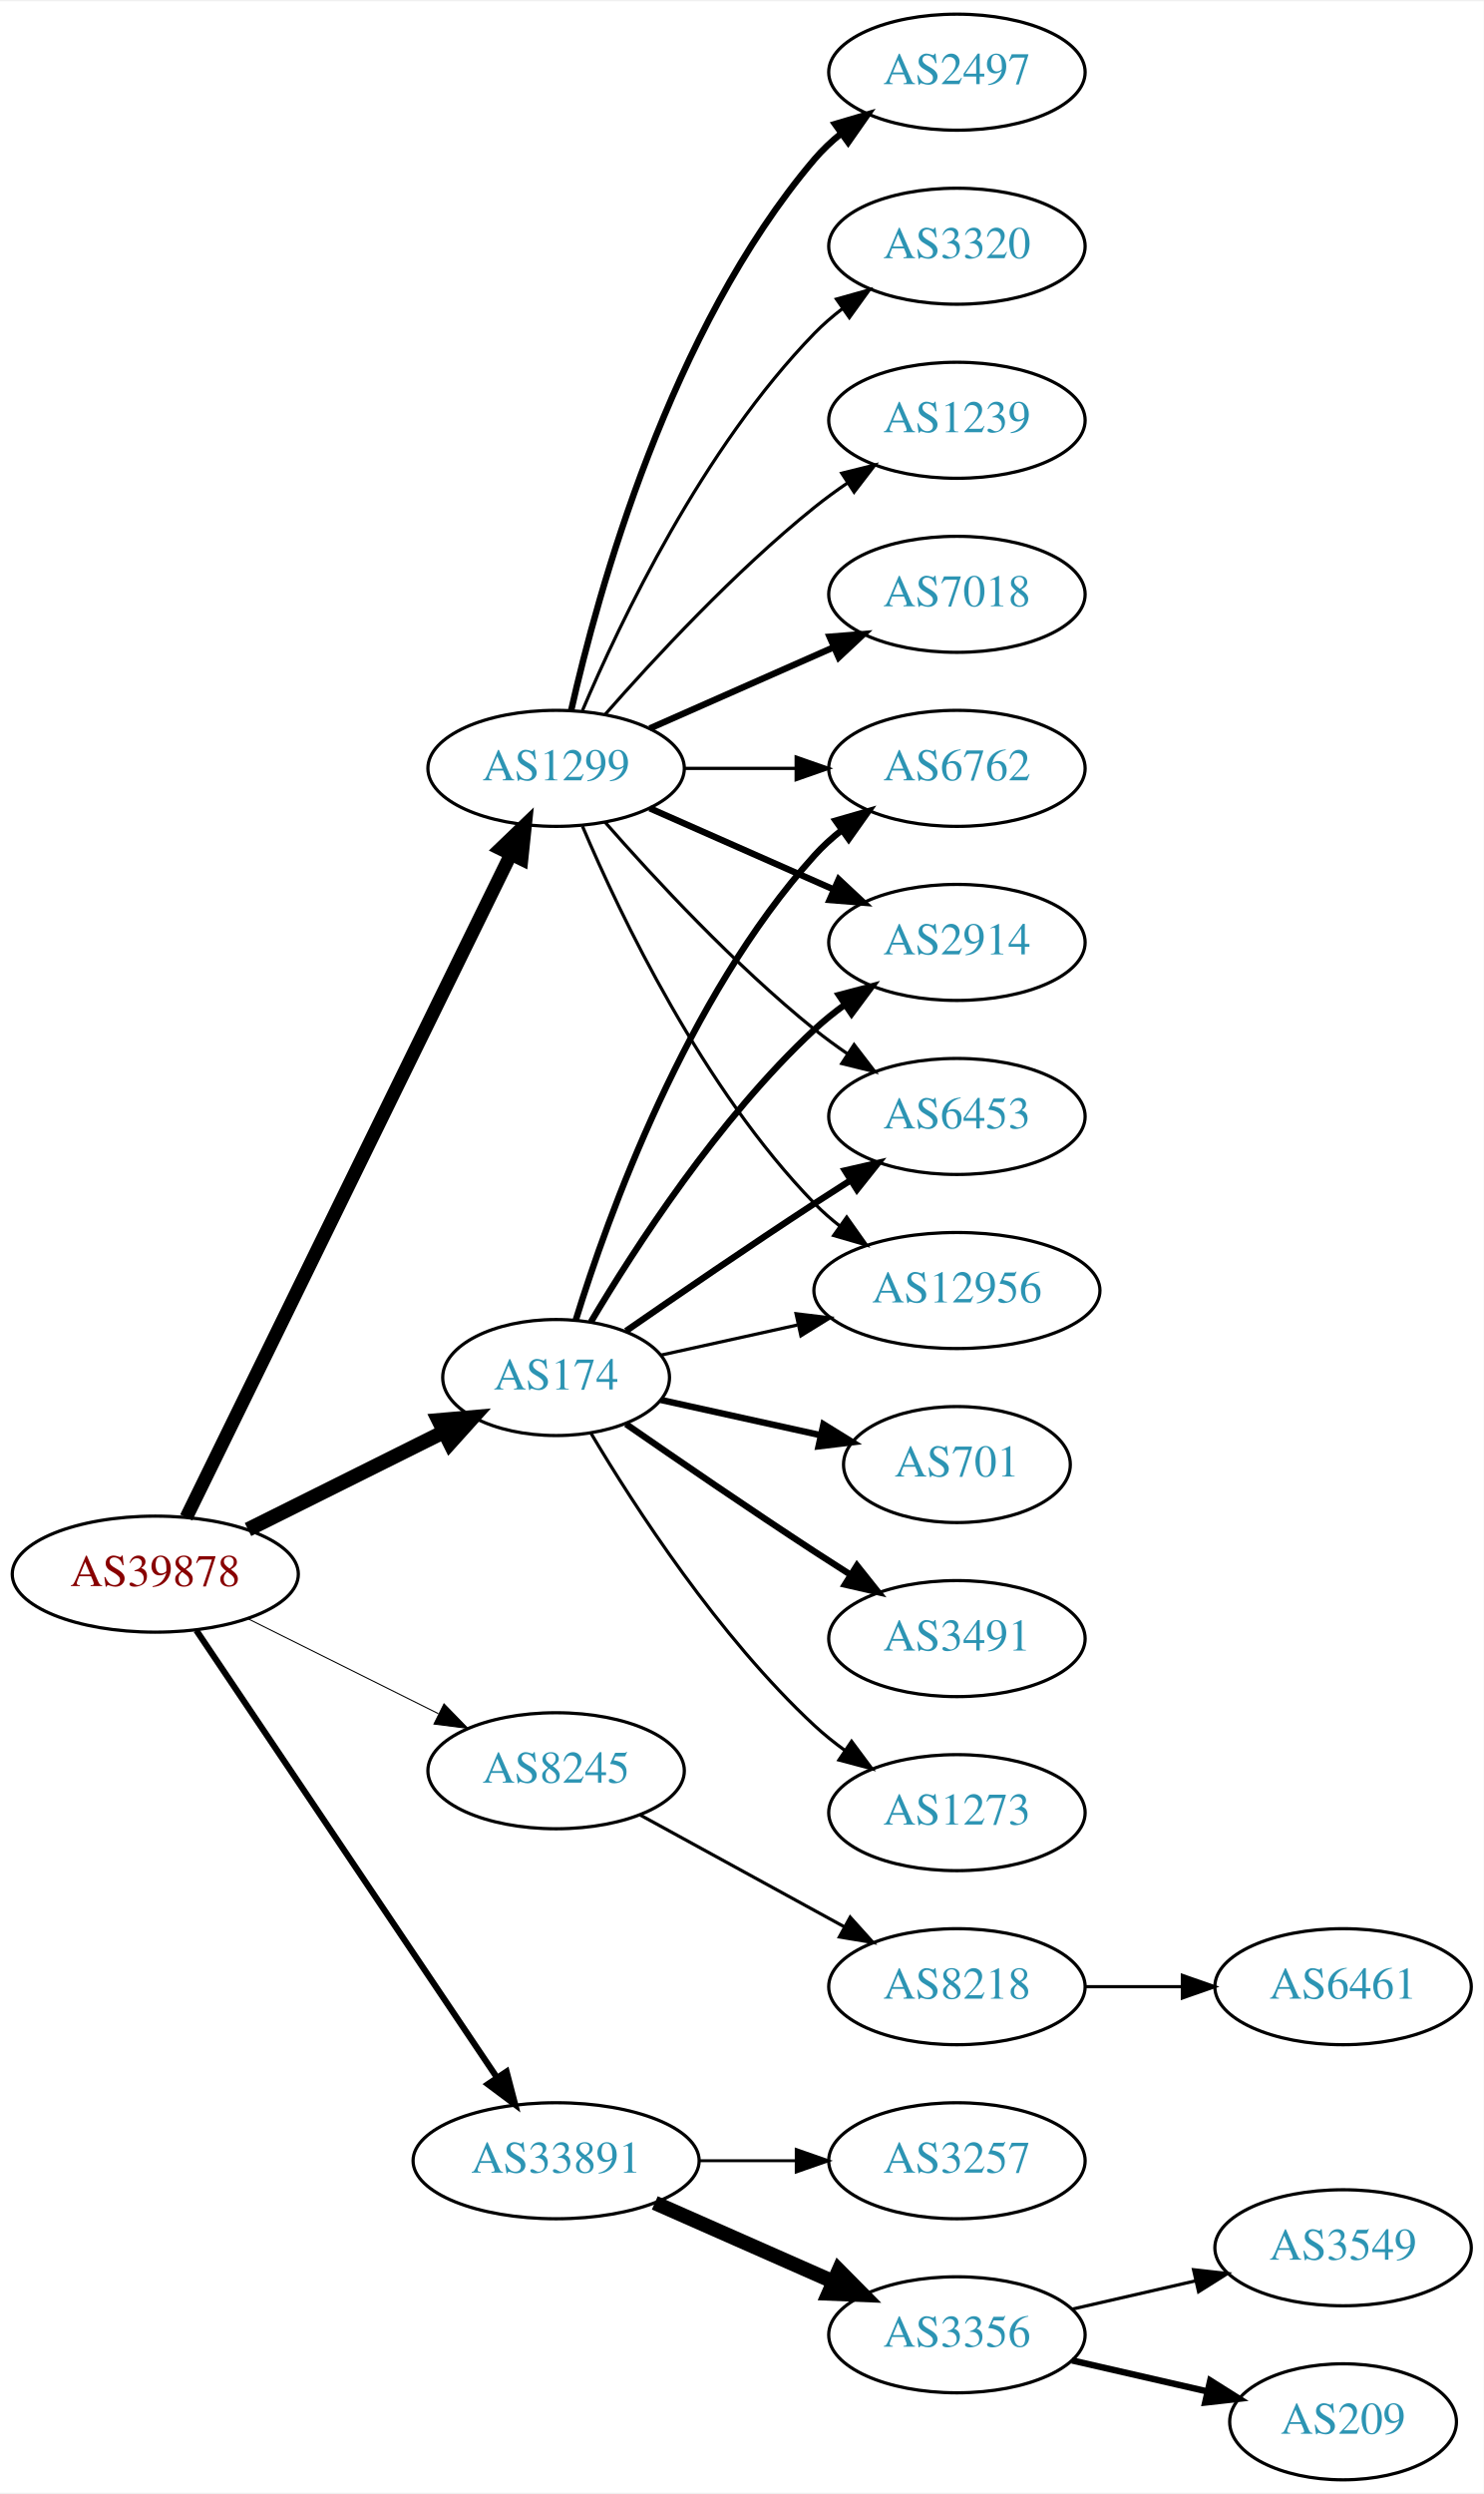
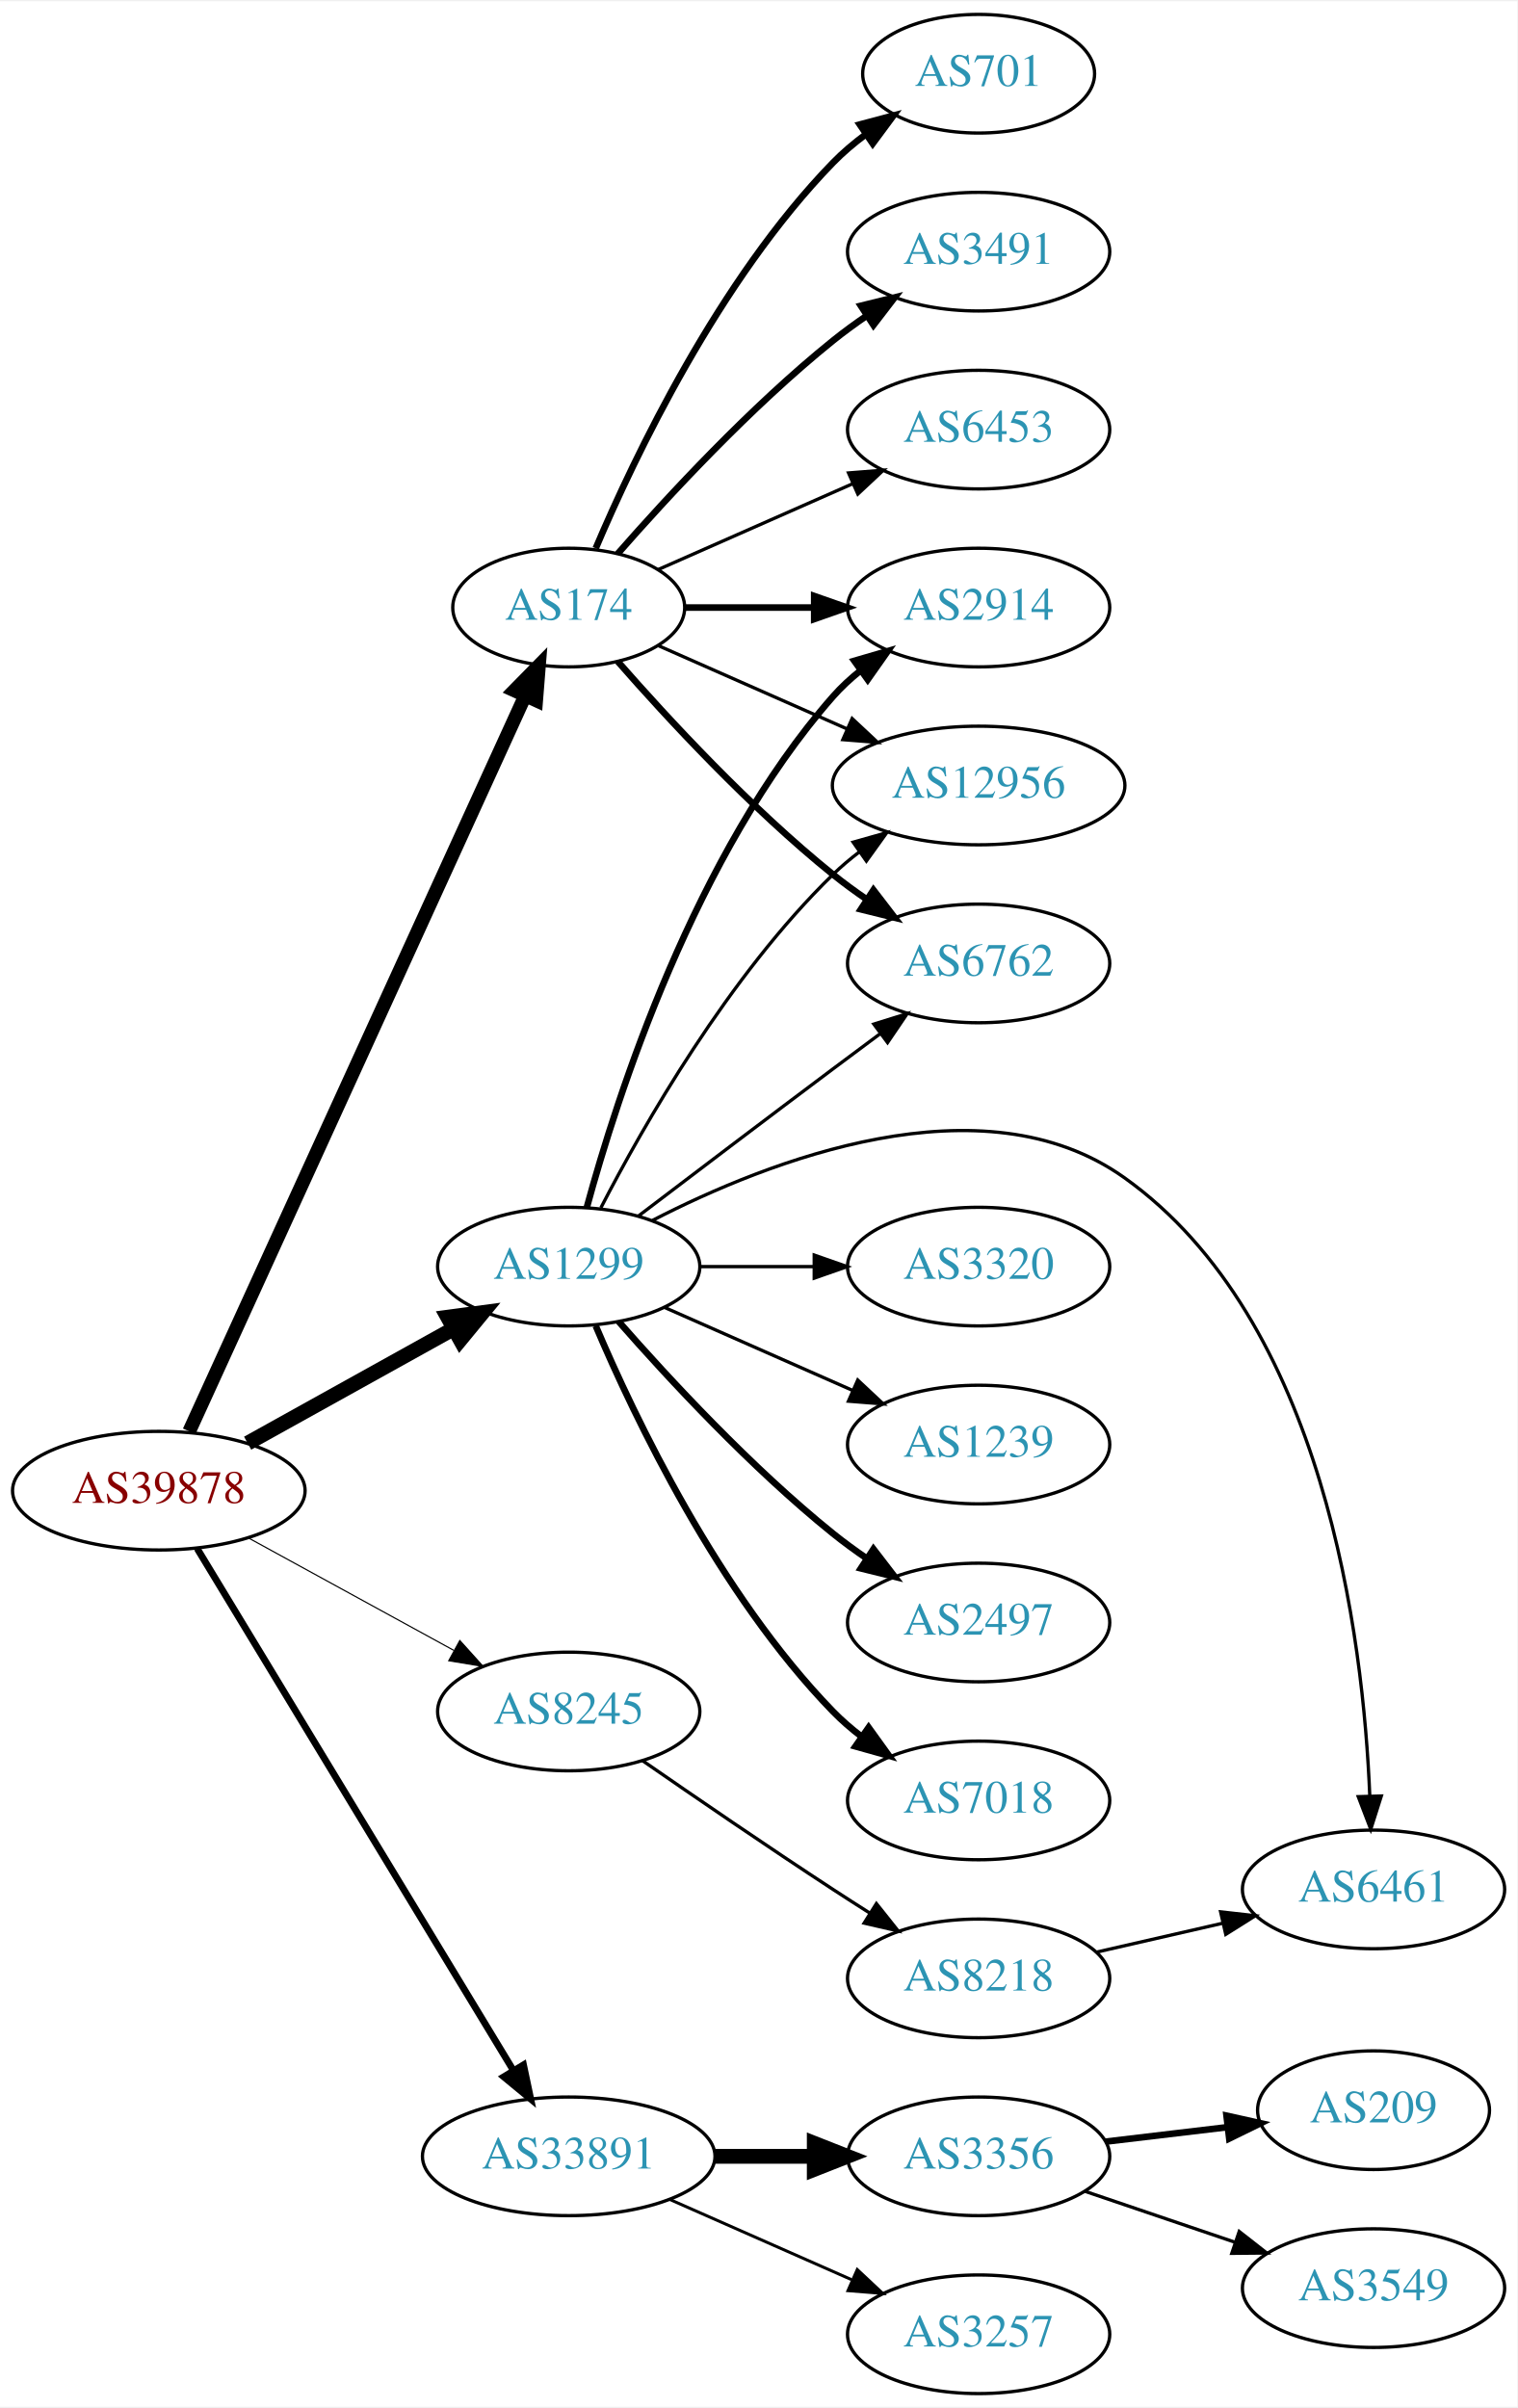
- <svg xmlns="http://www.w3.org/2000/svg" xmlns:xlink="http://www.w3.org/1999/xlink" width="460pt" height="773pt" viewBox="0.00 0.00 460.47 773.00">
-   <g id="graph0" class="graph" transform="scale(1 1) rotate(0) translate(4 769)">
-     <polygon fill="white" stroke="none" points="-4,4 -4,-769 456.469,-769 456.469,4 -4,4" />
+ <svg xmlns="http://www.w3.org/2000/svg" xmlns:xlink="http://www.w3.org/1999/xlink" width="460pt" height="730pt" viewBox="0.00 0.00 460.47 730.00">
+   <g id="graph0" class="graph" transform="scale(1 1) rotate(0) translate(4 726)">
+     <polygon fill="white" stroke="none" points="-4,4 -4,-726 456.469,-726 456.469,4 -4,4" />
    <g id="node1" class="node">
      <g id="a_node1">
        <a xlink:href="/asn/39878" xlink:title="AS39878 ~ Peter Rauter GmbH [AT]">
-           <ellipse fill="#ffffff" stroke="black" cx="44.196" cy="-281" rx="44.393" ry="18" />
-           <text text-anchor="middle" x="44.196" y="-277.3" font-family="Times,serif" font-size="14.00" fill="#880000">AS39878</text>
+           <ellipse fill="#ffffff" stroke="black" cx="44.196" cy="-274" rx="44.393" ry="18" />
+           <text text-anchor="middle" x="44.196" y="-270.3" font-family="Times,serif" font-size="14.00" fill="#880000">AS39878</text>
        </a>
      </g>
    </g>
    <g id="node2" class="node">
      <g id="a_node2">
        <a xlink:href="/asn/174" xlink:title="AS174 ~ Cogent Communications [US]">
-           <ellipse fill="#ffffff" stroke="black" cx="168.588" cy="-342" rx="35.194" ry="18" />
-           <text text-anchor="middle" x="168.588" y="-338.3" font-family="Times,serif" font-size="14.00" fill="#2c94b3">AS174</text>
+           <ellipse fill="#ffffff" stroke="black" cx="168.588" cy="-542" rx="35.194" ry="18" />
+           <text text-anchor="middle" x="168.588" y="-538.3" font-family="Times,serif" font-size="14.00" fill="#2c94b3">AS174</text>
        </a>
      </g>
    </g>
    <g id="edge1" class="edge">
-       <path fill="none" stroke="black" stroke-width="4.5" d="M72.969,-294.842C91.031,-303.844 114.696,-315.639 133.841,-325.18" />
-       <polygon fill="black" stroke="black" stroke-width="4.5" points="132.125,-328.725 142.832,-329.661 135.638,-321.677 132.125,-328.725" />
+       <path fill="none" stroke="black" stroke-width="4.154" d="M53.417,-292C74.457,-338.072 130.352,-460.464 155.284,-515.057" />
+       <polygon fill="black" stroke="black" stroke-width="4.154" points="152.103,-516.841 159.563,-524.428 158.715,-513.822 152.103,-516.841" />
    </g>
    <g id="node3" class="node">
      <g id="a_node3">
        <a xlink:href="/asn/1299" xlink:title="AS1299 ~ Telia Carrier [EU]">
-           <ellipse fill="#ffffff" stroke="black" cx="168.588" cy="-531" rx="39.794" ry="18" />
-           <text text-anchor="middle" x="168.588" y="-527.3" font-family="Times,serif" font-size="14.00" fill="#2c94b3">AS1299</text>
+           <ellipse fill="#ffffff" stroke="black" cx="168.588" cy="-342" rx="39.794" ry="18" />
+           <text text-anchor="middle" x="168.588" y="-338.3" font-family="Times,serif" font-size="14.00" fill="#2c94b3">AS1299</text>
        </a>
      </g>
    </g>
    <g id="edge2" class="edge">
-       <path fill="none" stroke="black" stroke-width="4.179" d="M53.803,-298.58C74.914,-341.702 129.372,-452.939 154.513,-504.291" />
-       <polygon fill="black" stroke="black" stroke-width="4.179" points="151.31,-506.066 158.991,-513.44 157.878,-502.851 151.31,-506.066" />
+       <path fill="none" stroke="black" stroke-width="4.5" d="M71.152,-288.421C89.325,-298.518 113.788,-312.109 133.527,-323.076" />
+       <polygon fill="black" stroke="black" stroke-width="4.5" points="131.853,-326.65 142.507,-328.065 135.677,-319.766 131.853,-326.65" />
    </g>
    <g id="node4" class="node">
      <g id="a_node4">
        <a xlink:href="/asn/8245" xlink:title="AS8245 ~ Video-Broadcast GmbH [AT]">
-           <ellipse fill="#ffffff" stroke="black" cx="168.588" cy="-220" rx="39.794" ry="18" />
-           <text text-anchor="middle" x="168.588" y="-216.3" font-family="Times,serif" font-size="14.00" fill="#2c94b3">AS8245</text>
+           <ellipse fill="#ffffff" stroke="black" cx="168.588" cy="-207" rx="39.794" ry="18" />
+           <text text-anchor="middle" x="168.588" y="-203.3" font-family="Times,serif" font-size="14.00" fill="#2c94b3">AS8245</text>
        </a>
      </g>
    </g>
    <g id="edge3" class="edge">
-       <path fill="none" stroke="black" stroke-width="0.321" d="M72.969,-267.158C90.466,-258.438 113.222,-247.096 132.032,-237.721" />
-       <polygon fill="black" stroke="black" stroke-width="0.321" points="133.795,-240.753 141.184,-233.16 130.673,-234.488 133.795,-240.753" />
+       <path fill="none" stroke="black" stroke-width="0.346" d="M71.452,-259.627C89.643,-249.669 114.029,-236.32 133.688,-225.558" />
+       <polygon fill="black" stroke="black" stroke-width="0.346" points="135.538,-228.535 142.629,-220.663 132.177,-222.395 135.538,-228.535" />
    </g>
    <g id="node5" class="node">
      <g id="a_node5">
        <a xlink:href="/asn/33891" xlink:title="AS33891 ~ CORE-BACKBONE GMBH GLOBAL NETWORK [DE]">
-           <ellipse fill="#ffffff" stroke="black" cx="168.588" cy="-99" rx="44.393" ry="18" />
-           <text text-anchor="middle" x="168.588" y="-95.3" font-family="Times,serif" font-size="14.00" fill="#2c94b3">AS33891</text>
+           <ellipse fill="#ffffff" stroke="black" cx="168.588" cy="-72" rx="44.393" ry="18" />
+           <text text-anchor="middle" x="168.588" y="-68.3" font-family="Times,serif" font-size="14.00" fill="#2c94b3">AS33891</text>
        </a>
      </g>
    </g>
    <g id="edge4" class="edge">
-       <path fill="none" stroke="black" stroke-width="1.929" d="M56.932,-263.549C78.589,-231.343 124.934,-162.428 150.233,-124.808" />
-       <polygon fill="black" stroke="black" stroke-width="1.929" points="153.212,-126.649 155.888,-116.398 147.404,-122.743 153.212,-126.649" />
+       <path fill="none" stroke="black" stroke-width="2.077" d="M55.843,-256.427C77.417,-220.821 126.386,-140.002 151.73,-98.173" />
+       <polygon fill="black" stroke="black" stroke-width="2.077" points="154.864,-99.755 157.053,-89.388 148.877,-96.127 154.864,-99.755" />
    </g>
    <g id="node6" class="node">
      <g id="a_node6">
-         <a xlink:href="/asn/6762" xlink:title="AS6762 ~ TELECOM ITALIA SPARKLE S.p.A. [IT]">
-           <ellipse fill="#ffffff" stroke="black" cx="292.98" cy="-531" rx="39.794" ry="18" />
-           <text text-anchor="middle" x="292.98" y="-527.3" font-family="Times,serif" font-size="14.00" fill="#2c94b3">AS6762</text>
+         <a xlink:href="/asn/701" xlink:title="AS701 ~ UUNET [US]">
+           <ellipse fill="#ffffff" stroke="black" cx="292.98" cy="-704" rx="35.194" ry="18" />
+           <text text-anchor="middle" x="292.98" y="-700.3" font-family="Times,serif" font-size="14.00" fill="#2c94b3">AS701</text>
        </a>
      </g>
    </g>
    <g id="edge5" class="edge">
-       <path fill="none" stroke="black" stroke-width="2" d="M174.726,-359.94C184.629,-391.979 208.966,-459.812 248.784,-504 251.3,-506.792 254.172,-509.401 257.211,-511.812" />
-       <polygon fill="black" stroke="black" stroke-width="2" points="255.34,-514.776 265.519,-517.715 259.394,-509.07 255.34,-514.776" />
+       <path fill="none" stroke="black" stroke-width="2" d="M176.779,-559.975C188.546,-587.682 214.12,-641.348 248.784,-677 251.767,-680.067 255.164,-682.94 258.714,-685.581" />
+       <polygon fill="black" stroke="black" stroke-width="2" points="256.909,-688.586 267.148,-691.308 260.841,-682.795 256.909,-688.586" />
    </g>
    <g id="node7" class="node">
      <g id="a_node7">
        <a xlink:href="/asn/2914" xlink:title="AS2914 ~ NTT America, Inc. [US]">
-           <ellipse fill="#ffffff" stroke="black" cx="292.98" cy="-477" rx="39.794" ry="18" />
-           <text text-anchor="middle" x="292.98" y="-473.3" font-family="Times,serif" font-size="14.00" fill="#2c94b3">AS2914</text>
+           <ellipse fill="#ffffff" stroke="black" cx="292.98" cy="-542" rx="39.794" ry="18" />
+           <text text-anchor="middle" x="292.98" y="-538.3" font-family="Times,serif" font-size="14.00" fill="#2c94b3">AS2914</text>
        </a>
      </g>
    </g>
    <g id="edge6" class="edge">
-       <path fill="none" stroke="black" stroke-width="2" d="M179.401,-359.279C192.907,-382.011 218.967,-422.314 248.784,-450 251.691,-452.699 254.904,-455.28 258.228,-457.703" />
-       <polygon fill="black" stroke="black" stroke-width="2" points="256.363,-460.667 266.606,-463.375 260.287,-454.87 256.363,-460.667" />
+       <path fill="none" stroke="black" stroke-width="2" d="M204.007,-542C216.058,-542 229.834,-542 242.852,-542" />
+       <polygon fill="black" stroke="black" stroke-width="2" points="243.081,-545.5 253.081,-542 243.081,-538.5 243.081,-545.5" />
    </g>
    <g id="node8" class="node">
      <g id="a_node8">
-         <a xlink:href="/asn/6453" xlink:title="AS6453 ~ TATA COMMUNICATIONS (AMERICA) INC [US]">
-           <ellipse fill="#ffffff" stroke="black" cx="292.98" cy="-423" rx="39.794" ry="18" />
-           <text text-anchor="middle" x="292.98" y="-419.3" font-family="Times,serif" font-size="14.00" fill="#2c94b3">AS6453</text>
+         <a xlink:href="/asn/3491" xlink:title="AS3491 ~ PCCW Global, Inc. [US]">
+           <ellipse fill="#ffffff" stroke="black" cx="292.98" cy="-650" rx="39.794" ry="18" />
+           <text text-anchor="middle" x="292.98" y="-646.3" font-family="Times,serif" font-size="14.00" fill="#2c94b3">AS3491</text>
        </a>
      </g>
    </g>
    <g id="edge7" class="edge">
-       <path fill="none" stroke="black" stroke-width="2" d="M190.279,-356.44C206.17,-367.449 228.721,-382.897 248.784,-396 252.366,-398.339 256.137,-400.759 259.897,-403.144" />
-       <polygon fill="black" stroke="black" stroke-width="2" points="258.23,-406.231 268.558,-408.596 261.959,-400.307 258.23,-406.231" />
+       <path fill="none" stroke="black" stroke-width="2" d="M183.462,-558.345C198.532,-575.559 223.81,-602.901 248.784,-623 252.04,-625.62 255.565,-628.192 259.149,-630.646" />
+       <polygon fill="black" stroke="black" stroke-width="2" points="257.237,-633.577 267.522,-636.121 261.068,-627.719 257.237,-633.577" />
    </g>
    <g id="node9" class="node">
      <g id="a_node9">
-         <a xlink:href="/asn/701" xlink:title="AS701 ~ UUNET [US]">
-           <ellipse fill="#ffffff" stroke="black" cx="292.98" cy="-315" rx="35.194" ry="18" />
-           <text text-anchor="middle" x="292.98" y="-311.3" font-family="Times,serif" font-size="14.00" fill="#2c94b3">AS701</text>
+         <a xlink:href="/asn/6453" xlink:title="AS6453 ~ TATA COMMUNICATIONS (AMERICA) INC [US]">
+           <ellipse fill="#ffffff" stroke="black" cx="292.98" cy="-596" rx="39.794" ry="18" />
+           <text text-anchor="middle" x="292.98" y="-592.3" font-family="Times,serif" font-size="14.00" fill="#2c94b3">AS6453</text>
        </a>
      </g>
    </g>
    <g id="edge8" class="edge">
-       <path fill="none" stroke="black" stroke-width="2" d="M201.107,-335.047C216.24,-331.708 234.568,-327.665 250.788,-324.087" />
-       <polygon fill="black" stroke="black" stroke-width="2" points="251.557,-327.502 260.568,-321.93 250.049,-320.666 251.557,-327.502" />
+       <path fill="none" stroke="black" d="M195.844,-553.584C213.03,-561.167 235.743,-571.188 254.777,-579.586" />
+       <polygon fill="black" stroke="black" points="253.503,-582.849 264.065,-583.684 256.329,-576.445 253.503,-582.849" />
    </g>
    <g id="node10" class="node">
      <g id="a_node10">
        <a xlink:href="/asn/12956" xlink:title="AS12956 ~ TELXIUS [ES]">
-           <ellipse fill="#ffffff" stroke="black" cx="292.98" cy="-369" rx="44.393" ry="18" />
-           <text text-anchor="middle" x="292.98" y="-365.3" font-family="Times,serif" font-size="14.00" fill="#2c94b3">AS12956</text>
+           <ellipse fill="#ffffff" stroke="black" cx="292.98" cy="-488" rx="44.393" ry="18" />
+           <text text-anchor="middle" x="292.98" y="-484.3" font-family="Times,serif" font-size="14.00" fill="#2c94b3">AS12956</text>
        </a>
      </g>
    </g>
    <g id="edge9" class="edge">
-       <path fill="none" stroke="black" d="M201.107,-348.953C213.988,-351.795 229.183,-355.147 243.424,-358.288" />
-       <polygon fill="black" stroke="black" points="243.058,-361.792 253.577,-360.528 244.566,-354.956 243.058,-361.792" />
+       <path fill="none" stroke="black" d="M195.844,-530.416C212.549,-523.046 234.477,-513.371 253.172,-505.123" />
+       <polygon fill="black" stroke="black" points="254.593,-508.321 262.329,-501.082 251.768,-501.917 254.593,-508.321" />
    </g>
    <g id="node11" class="node">
      <g id="a_node11">
-         <a xlink:href="/asn/3491" xlink:title="AS3491 ~ PCCW Global, Inc. [US]">
-           <ellipse fill="#ffffff" stroke="black" cx="292.98" cy="-261" rx="39.794" ry="18" />
-           <text text-anchor="middle" x="292.98" y="-257.3" font-family="Times,serif" font-size="14.00" fill="#2c94b3">AS3491</text>
+         <a xlink:href="/asn/6762" xlink:title="AS6762 ~ TELECOM ITALIA SPARKLE S.p.A. [IT]">
+           <ellipse fill="#ffffff" stroke="black" cx="292.98" cy="-434" rx="39.794" ry="18" />
+           <text text-anchor="middle" x="292.98" y="-430.3" font-family="Times,serif" font-size="14.00" fill="#2c94b3">AS6762</text>
        </a>
      </g>
    </g>
    <g id="edge10" class="edge">
-       <path fill="none" stroke="black" stroke-width="2" d="M190.279,-327.56C206.17,-316.551 228.721,-301.103 248.784,-288 252.366,-285.661 256.137,-283.241 259.897,-280.856" />
-       <polygon fill="black" stroke="black" stroke-width="2" points="261.959,-283.693 268.558,-275.404 258.23,-277.769 261.959,-283.693" />
+       <path fill="none" stroke="black" stroke-width="2" d="M183.462,-525.655C198.532,-508.441 223.81,-481.099 248.784,-461 252.04,-458.38 255.565,-455.808 259.149,-453.354" />
+       <polygon fill="black" stroke="black" stroke-width="2" points="261.068,-456.281 267.522,-447.879 257.237,-450.423 261.068,-456.281" />
+     </g>
+     <g id="edge13" class="edge">
+       <path fill="none" stroke="black" stroke-width="2" d="M174.043,-359.834C183.186,-393.479 206.821,-467.226 248.784,-515 251.265,-517.824 254.112,-520.454 257.136,-522.878" />
+       <polygon fill="black" stroke="black" stroke-width="2" points="255.252,-525.833 265.424,-528.8 259.322,-520.138 255.252,-525.833" />
+     </g>
+     <g id="edge18" class="edge">
+       <path fill="none" stroke="black" d="M178.342,-359.836C191.192,-384.708 217.106,-430.214 248.784,-461 251.27,-463.415 254.006,-465.724 256.859,-467.902" />
+       <polygon fill="black" stroke="black" points="254.896,-470.8 265.094,-473.674 258.914,-465.068 254.896,-470.8" />
+     </g>
+     <g id="edge15" class="edge">
+       <path fill="none" stroke="black" d="M189.725,-357.35C205.704,-369.508 228.629,-386.9 248.784,-402 253.359,-405.427 258.218,-409.047 262.962,-412.57" />
+       <polygon fill="black" stroke="black" points="261.175,-415.602 271.293,-418.745 265.344,-409.978 261.175,-415.602" />
    </g>
    <g id="node12" class="node">
      <g id="a_node12">
-         <a xlink:href="/asn/1273" xlink:title="AS1273 ~ Vodafone Group PLC [EU]">
-           <ellipse fill="#ffffff" stroke="black" cx="292.98" cy="-207" rx="39.794" ry="18" />
-           <text text-anchor="middle" x="292.98" y="-203.3" font-family="Times,serif" font-size="14.00" fill="#2c94b3">AS1273</text>
+         <a xlink:href="/asn/1239" xlink:title="AS1239 ~ Sprint [US]">
+           <ellipse fill="#ffffff" stroke="black" cx="292.98" cy="-288" rx="39.794" ry="18" />
+           <text text-anchor="middle" x="292.98" y="-284.3" font-family="Times,serif" font-size="14.00" fill="#2c94b3">AS1239</text>
        </a>
      </g>
    </g>
    <g id="edge11" class="edge">
-       <path fill="none" stroke="black" d="M179.401,-324.721C192.907,-301.989 218.967,-261.686 248.784,-234 251.691,-231.301 254.904,-228.72 258.228,-226.297" />
-       <polygon fill="black" stroke="black" points="260.287,-229.13 266.606,-220.625 256.363,-223.333 260.287,-229.13" />
-     </g>
-     <g id="edge17" class="edge">
-       <path fill="none" stroke="black" d="M208.314,-531C219.252,-531 231.303,-531 242.769,-531" />
-       <polygon fill="black" stroke="black" points="243.087,-534.5 253.087,-531 243.087,-527.5 243.087,-534.5" />
-     </g>
-     <g id="edge12" class="edge">
-       <path fill="none" stroke="black" stroke-width="2" d="M197.667,-518.611C214.615,-511.134 236.413,-501.517 254.782,-493.412" />
-       <polygon fill="black" stroke="black" stroke-width="2" points="256.296,-496.57 264.032,-489.331 253.47,-490.166 256.296,-496.57" />
-     </g>
-     <g id="edge18" class="edge">
-       <path fill="none" stroke="black" d="M183.74,-514.337C198.842,-497.106 223.963,-469.976 248.784,-450 252.04,-447.38 255.565,-444.808 259.149,-442.354" />
-       <polygon fill="black" stroke="black" points="261.068,-445.281 267.522,-436.879 257.237,-439.423 261.068,-445.281" />
-     </g>
-     <g id="edge19" class="edge">
-       <path fill="none" stroke="black" d="M176.779,-513.025C188.546,-485.318 214.12,-431.652 248.784,-396 251.2,-393.515 253.889,-391.158 256.71,-388.949" />
-       <polygon fill="black" stroke="black" points="258.774,-391.775 264.894,-383.127 254.717,-386.071 258.774,-391.775" />
+       <path fill="none" stroke="black" d="M197.667,-329.611C214.615,-322.134 236.413,-312.517 254.782,-304.412" />
+       <polygon fill="black" stroke="black" points="256.296,-307.57 264.032,-300.331 253.47,-301.166 256.296,-307.57" />
    </g>
    <g id="node13" class="node">
      <g id="a_node13">
-         <a xlink:href="/asn/1239" xlink:title="AS1239 ~ Sprint [US]">
-           <ellipse fill="#ffffff" stroke="black" cx="292.98" cy="-639" rx="39.794" ry="18" />
-           <text text-anchor="middle" x="292.98" y="-635.3" font-family="Times,serif" font-size="14.00" fill="#2c94b3">AS1239</text>
-         </a>
-       </g>
-     </g>
-     <g id="edge13" class="edge">
-       <path fill="none" stroke="black" d="M183.74,-547.663C198.842,-564.894 223.963,-592.024 248.784,-612 252.04,-614.62 255.565,-617.192 259.149,-619.646" />
-       <polygon fill="black" stroke="black" points="257.237,-622.577 267.522,-625.121 261.068,-616.719 257.237,-622.577" />
+         <a xlink:href="/asn/2497" xlink:title="AS2497 ~ Internet Initiative Japan Inc. [JP]">
+           <ellipse fill="#ffffff" stroke="black" cx="292.98" cy="-234" rx="39.794" ry="18" />
+           <text text-anchor="middle" x="292.98" y="-230.3" font-family="Times,serif" font-size="14.00" fill="#2c94b3">AS2497</text>
+         </a>
+       </g>
+     </g>
+     <g id="edge12" class="edge">
+       <path fill="none" stroke="black" stroke-width="2" d="M183.74,-325.337C198.842,-308.106 223.963,-280.976 248.784,-261 252.04,-258.38 255.565,-255.808 259.149,-253.354" />
+       <polygon fill="black" stroke="black" stroke-width="2" points="261.068,-256.281 267.522,-247.879 257.237,-250.423 261.068,-256.281" />
    </g>
    <g id="node14" class="node">
      <g id="a_node14">
        <a xlink:href="/asn/7018" xlink:title="AS7018 ~ AT&amp;T Services, Inc. [US]">
-           <ellipse fill="#ffffff" stroke="black" cx="292.98" cy="-585" rx="39.794" ry="18" />
-           <text text-anchor="middle" x="292.98" y="-581.3" font-family="Times,serif" font-size="14.00" fill="#2c94b3">AS7018</text>
+           <ellipse fill="#ffffff" stroke="black" cx="292.98" cy="-180" rx="39.794" ry="18" />
+           <text text-anchor="middle" x="292.98" y="-176.3" font-family="Times,serif" font-size="14.00" fill="#2c94b3">AS7018</text>
        </a>
      </g>
    </g>
    <g id="edge14" class="edge">
-       <path fill="none" stroke="black" stroke-width="2" d="M197.667,-543.389C214.615,-550.866 236.413,-560.483 254.782,-568.588" />
-       <polygon fill="black" stroke="black" stroke-width="2" points="253.47,-571.834 264.032,-572.669 256.296,-565.43 253.47,-571.834" />
+       <path fill="none" stroke="black" stroke-width="2" d="M176.779,-324.025C188.546,-296.318 214.12,-242.652 248.784,-207 251.404,-204.305 254.345,-201.761 257.428,-199.392" />
+       <polygon fill="black" stroke="black" stroke-width="2" points="259.603,-202.141 265.796,-193.545 255.594,-196.403 259.603,-202.141" />
    </g>
    <g id="node15" class="node">
      <g id="a_node15">
-         <a xlink:href="/asn/2497" xlink:title="AS2497 ~ Internet Initiative Japan Inc. [JP]">
-           <ellipse fill="#ffffff" stroke="black" cx="292.98" cy="-747" rx="39.794" ry="18" />
-           <text text-anchor="middle" x="292.98" y="-743.3" font-family="Times,serif" font-size="14.00" fill="#2c94b3">AS2497</text>
-         </a>
-       </g>
-     </g>
-     <g id="edge15" class="edge">
-       <path fill="none" stroke="black" stroke-width="2" d="M173.282,-549.075C181.422,-585.148 203.855,-667.14 248.784,-720 251.219,-722.864 254.035,-725.521 257.04,-727.961" />
-       <polygon fill="black" stroke="black" stroke-width="2" points="255.139,-730.905 265.3,-733.906 259.228,-725.224 255.139,-730.905" />
+         <a xlink:href="/asn/6461" xlink:title="AS6461 ~ Zayo Bandwidth [US]">
+           <ellipse fill="#ffffff" stroke="black" cx="412.823" cy="-153" rx="39.794" ry="18" />
+           <text text-anchor="middle" x="412.823" y="-149.3" font-family="Times,serif" font-size="14.00" fill="#2c94b3">AS6461</text>
+         </a>
+       </g>
+     </g>
+     <g id="edge16" class="edge">
+       <path fill="none" stroke="black" d="M193.998,-356.015C229.034,-374.07 294.093,-399.695 337.176,-369 398.011,-325.659 409.74,-229.249 411.688,-181.263" />
+       <polygon fill="black" stroke="black" points="415.187,-181.347 411.979,-171.25 408.19,-181.144 415.187,-181.347" />
    </g>
    <g id="node16" class="node">
      <g id="a_node16">
        <a xlink:href="/asn/3320" xlink:title="AS3320 ~ DTAG [DE]">
-           <ellipse fill="#ffffff" stroke="black" cx="292.98" cy="-693" rx="39.794" ry="18" />
-           <text text-anchor="middle" x="292.98" y="-689.3" font-family="Times,serif" font-size="14.00" fill="#2c94b3">AS3320</text>
-         </a>
-       </g>
-     </g>
-     <g id="edge16" class="edge">
-       <path fill="none" stroke="black" d="M176.779,-548.975C188.546,-576.682 214.12,-630.348 248.784,-666 251.404,-668.695 254.345,-671.239 257.428,-673.608" />
-       <polygon fill="black" stroke="black" points="255.594,-676.597 265.796,-679.455 259.603,-670.859 255.594,-676.597" />
+           <ellipse fill="#ffffff" stroke="black" cx="292.98" cy="-342" rx="39.794" ry="18" />
+           <text text-anchor="middle" x="292.98" y="-338.3" font-family="Times,serif" font-size="14.00" fill="#2c94b3">AS3320</text>
+         </a>
+       </g>
+     </g>
+     <g id="edge17" class="edge">
+       <path fill="none" stroke="black" d="M208.314,-342C219.252,-342 231.303,-342 242.769,-342" />
+       <polygon fill="black" stroke="black" points="243.087,-345.5 253.087,-342 243.087,-338.5 243.087,-345.5" />
    </g>
    <g id="node17" class="node">
      <g id="a_node17">
        <a xlink:href="/asn/8218" xlink:title="AS8218 ~ legacy Neotelecoms [FR]">
-           <ellipse fill="#ffffff" stroke="black" cx="292.98" cy="-153" rx="39.794" ry="18" />
-           <text text-anchor="middle" x="292.98" y="-149.3" font-family="Times,serif" font-size="14.00" fill="#2c94b3">AS8218</text>
-         </a>
-       </g>
-     </g>
-     <g id="edge20" class="edge">
-       <path fill="none" stroke="black" d="M194.651,-206.28C212.967,-196.253 238.011,-182.544 258.107,-171.543" />
-       <polygon fill="black" stroke="black" points="259.86,-174.574 266.951,-166.702 256.498,-168.434 259.86,-174.574" />
+           <ellipse fill="#ffffff" stroke="black" cx="292.98" cy="-126" rx="39.794" ry="18" />
+           <text text-anchor="middle" x="292.98" y="-122.3" font-family="Times,serif" font-size="14.00" fill="#2c94b3">AS8218</text>
+         </a>
+       </g>
+     </g>
+     <g id="edge19" class="edge">
+       <path fill="none" stroke="black" d="M190.945,-192.099C206.796,-181.123 228.999,-165.921 248.784,-153 252.366,-150.661 256.137,-148.241 259.897,-145.856" />
+       <polygon fill="black" stroke="black" points="261.959,-148.693 268.558,-140.404 258.23,-142.769 261.959,-148.693" />
+     </g>
+     <g id="node18" class="node">
+       <g id="a_node18">
+         <a xlink:href="/asn/3356" xlink:title="AS3356 ~ Level 3 Parent, LLC [US]">
+           <ellipse fill="#ffffff" stroke="black" cx="292.98" cy="-72" rx="39.794" ry="18" />
+           <text text-anchor="middle" x="292.98" y="-68.3" font-family="Times,serif" font-size="14.00" fill="#2c94b3">AS3356</text>
+         </a>
+       </g>
+     </g>
+     <g id="edge21" class="edge">
+       <path fill="none" stroke="black" stroke-width="4.5" d="M213.084,-72C222.773,-72 233.11,-72 243.002,-72" />
+       <polygon fill="black" stroke="black" stroke-width="4.5" points="243.105,-75.938 253.105,-72 243.105,-68.063 243.105,-75.938" />
    </g>
    <g id="node19" class="node">
      <g id="a_node19">
        <a xlink:href="/asn/3257" xlink:title="AS3257 ~ GTT [DE]">
-           <ellipse fill="#ffffff" stroke="black" cx="292.98" cy="-99" rx="39.794" ry="18" />
-           <text text-anchor="middle" x="292.98" y="-95.3" font-family="Times,serif" font-size="14.00" fill="#2c94b3">AS3257</text>
+           <ellipse fill="#ffffff" stroke="black" cx="292.98" cy="-18" rx="39.794" ry="18" />
+           <text text-anchor="middle" x="292.98" y="-14.3" font-family="Times,serif" font-size="14.00" fill="#2c94b3">AS3257</text>
        </a>
      </g>
    </g>
    <g id="edge22" class="edge">
-       <path fill="none" stroke="black" stroke-width="0.9" d="M213.084,-99C222.773,-99 233.11,-99 243.002,-99" />
-       <polygon fill="black" stroke="black" stroke-width="0.9" points="243.105,-102.5 253.105,-99 243.105,-95.5 243.105,-102.5" />
+       <path fill="none" stroke="black" stroke-width="0.9" d="M199.216,-58.928C215.81,-51.606 236.67,-42.403 254.403,-34.579" />
+       <polygon fill="black" stroke="black" stroke-width="0.9" points="256.151,-37.634 263.887,-30.395 253.325,-31.23 256.151,-37.634" />
+     </g>
+     <g id="edge20" class="edge">
+       <path fill="none" stroke="black" d="M328.7,-133.955C340.7,-136.704 354.32,-139.825 367.013,-142.733" />
+       <polygon fill="black" stroke="black" points="366.415,-146.187 376.945,-145.009 367.979,-139.364 366.415,-146.187" />
    </g>
    <g id="node20" class="node">
      <g id="a_node20">
-         <a xlink:href="/asn/3356" xlink:title="AS3356 ~ Level 3 Parent, LLC [US]">
-           <ellipse fill="#ffffff" stroke="black" cx="292.98" cy="-45" rx="39.794" ry="18" />
-           <text text-anchor="middle" x="292.98" y="-41.3" font-family="Times,serif" font-size="14.00" fill="#2c94b3">AS3356</text>
+         <a xlink:href="/asn/3549" xlink:title="AS3549 ~ Level 3 Parent, LLC [US]">
+           <ellipse fill="#ffffff" stroke="black" cx="412.823" cy="-32" rx="39.794" ry="18" />
+           <text text-anchor="middle" x="412.823" y="-28.3" font-family="Times,serif" font-size="14.00" fill="#2c94b3">AS3549</text>
        </a>
      </g>
    </g>
    <g id="edge23" class="edge">
-       <path fill="none" stroke="black" stroke-width="4.5" d="M199.216,-85.928C215.81,-78.606 236.67,-69.403 254.403,-61.579" />
-       <polygon fill="black" stroke="black" stroke-width="4.5" points="256.327,-65.034 263.887,-57.395 253.148,-57.829 256.327,-65.034" />
-     </g>
-     <g id="node18" class="node">
-       <g id="a_node18">
-         <a xlink:href="/asn/6461" xlink:title="AS6461 ~ Zayo Bandwidth [US]">
-           <ellipse fill="#ffffff" stroke="black" cx="412.823" cy="-153" rx="39.794" ry="18" />
-           <text text-anchor="middle" x="412.823" y="-149.3" font-family="Times,serif" font-size="14.00" fill="#2c94b3">AS6461</text>
-         </a>
-       </g>
-     </g>
-     <g id="edge21" class="edge">
-       <path fill="none" stroke="black" d="M332.893,-153C342.446,-153 352.796,-153 362.759,-153" />
-       <polygon fill="black" stroke="black" points="362.951,-156.5 372.951,-153 362.951,-149.5 362.951,-156.5" />
+       <path fill="none" stroke="black" d="M325.251,-61.386C339.234,-56.639 355.905,-50.981 370.867,-45.902" />
+       <polygon fill="black" stroke="black" points="372.062,-49.192 380.407,-42.664 369.812,-42.564 372.062,-49.192" />
    </g>
    <g id="node21" class="node">
      <g id="a_node21">
        <a xlink:href="/asn/209" xlink:title="AS209 ~ CenturyLink Communications, LLC [US]">
-           <ellipse fill="#ffffff" stroke="black" cx="412.823" cy="-18" rx="35.194" ry="18" />
-           <text text-anchor="middle" x="412.823" y="-14.3" font-family="Times,serif" font-size="14.00" fill="#2c94b3">AS209</text>
+           <ellipse fill="#ffffff" stroke="black" cx="412.823" cy="-86" rx="35.194" ry="18" />
+           <text text-anchor="middle" x="412.823" y="-82.3" font-family="Times,serif" font-size="14.00" fill="#2c94b3">AS209</text>
        </a>
      </g>
    </g>
    <g id="edge24" class="edge">
-       <path fill="none" stroke="black" stroke-width="2" d="M328.7,-37.045C341.792,-34.045 356.814,-30.604 370.455,-27.478" />
-       <polygon fill="black" stroke="black" stroke-width="2" points="371.597,-30.807 380.562,-25.162 370.033,-23.984 371.597,-30.807" />
-     </g>
-     <g id="node22" class="node">
-       <g id="a_node22">
-         <a xlink:href="/asn/3549" xlink:title="AS3549 ~ Level 3 Parent, LLC [US]">
-           <ellipse fill="#ffffff" stroke="black" cx="412.823" cy="-72" rx="39.794" ry="18" />
-           <text text-anchor="middle" x="412.823" y="-68.3" font-family="Times,serif" font-size="14.00" fill="#2c94b3">AS3549</text>
-         </a>
-       </g>
-     </g>
-     <g id="edge25" class="edge">
-       <path fill="none" stroke="black" d="M328.7,-52.955C340.7,-55.704 354.32,-58.825 367.013,-61.733" />
-       <polygon fill="black" stroke="black" points="366.415,-65.187 376.945,-64.009 367.979,-58.364 366.415,-65.187" />
+       <path fill="none" stroke="black" stroke-width="2" d="M331.591,-76.468C343.26,-77.855 356.219,-79.394 368.258,-80.824" />
+       <polygon fill="black" stroke="black" stroke-width="2" points="368.203,-84.342 378.546,-82.047 369.029,-77.391 368.203,-84.342" />
    </g>
  </g>
</svg>
